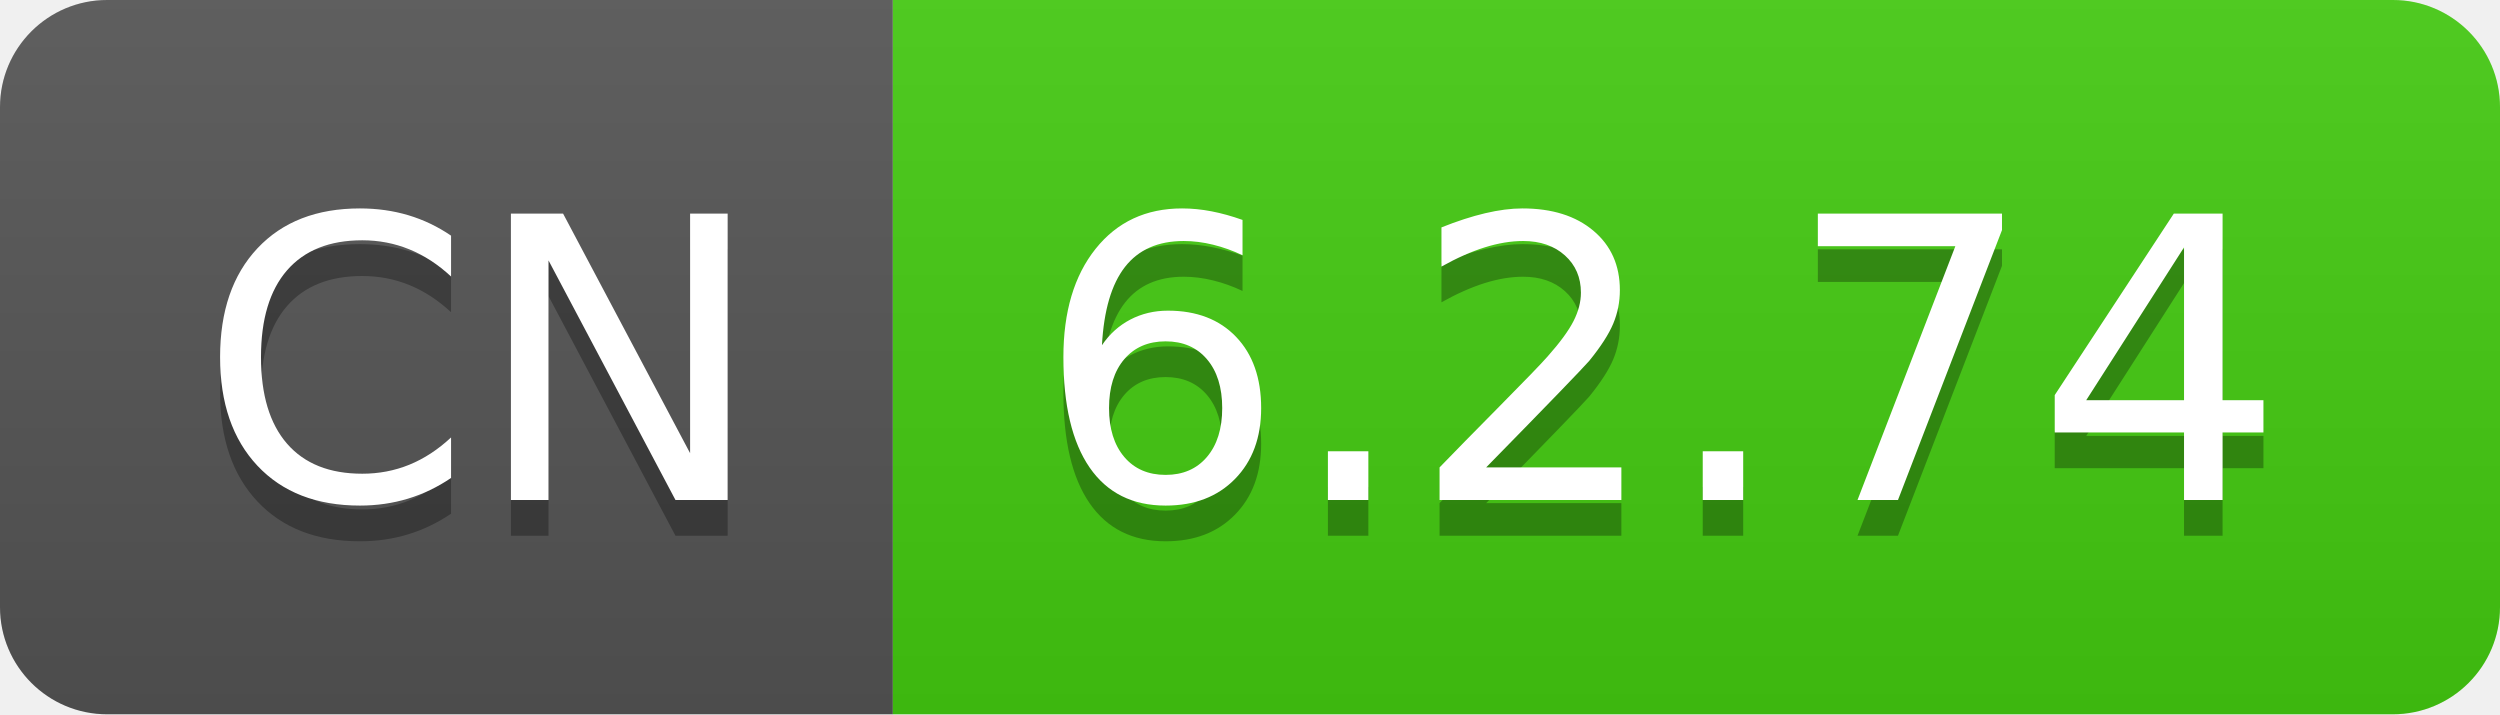
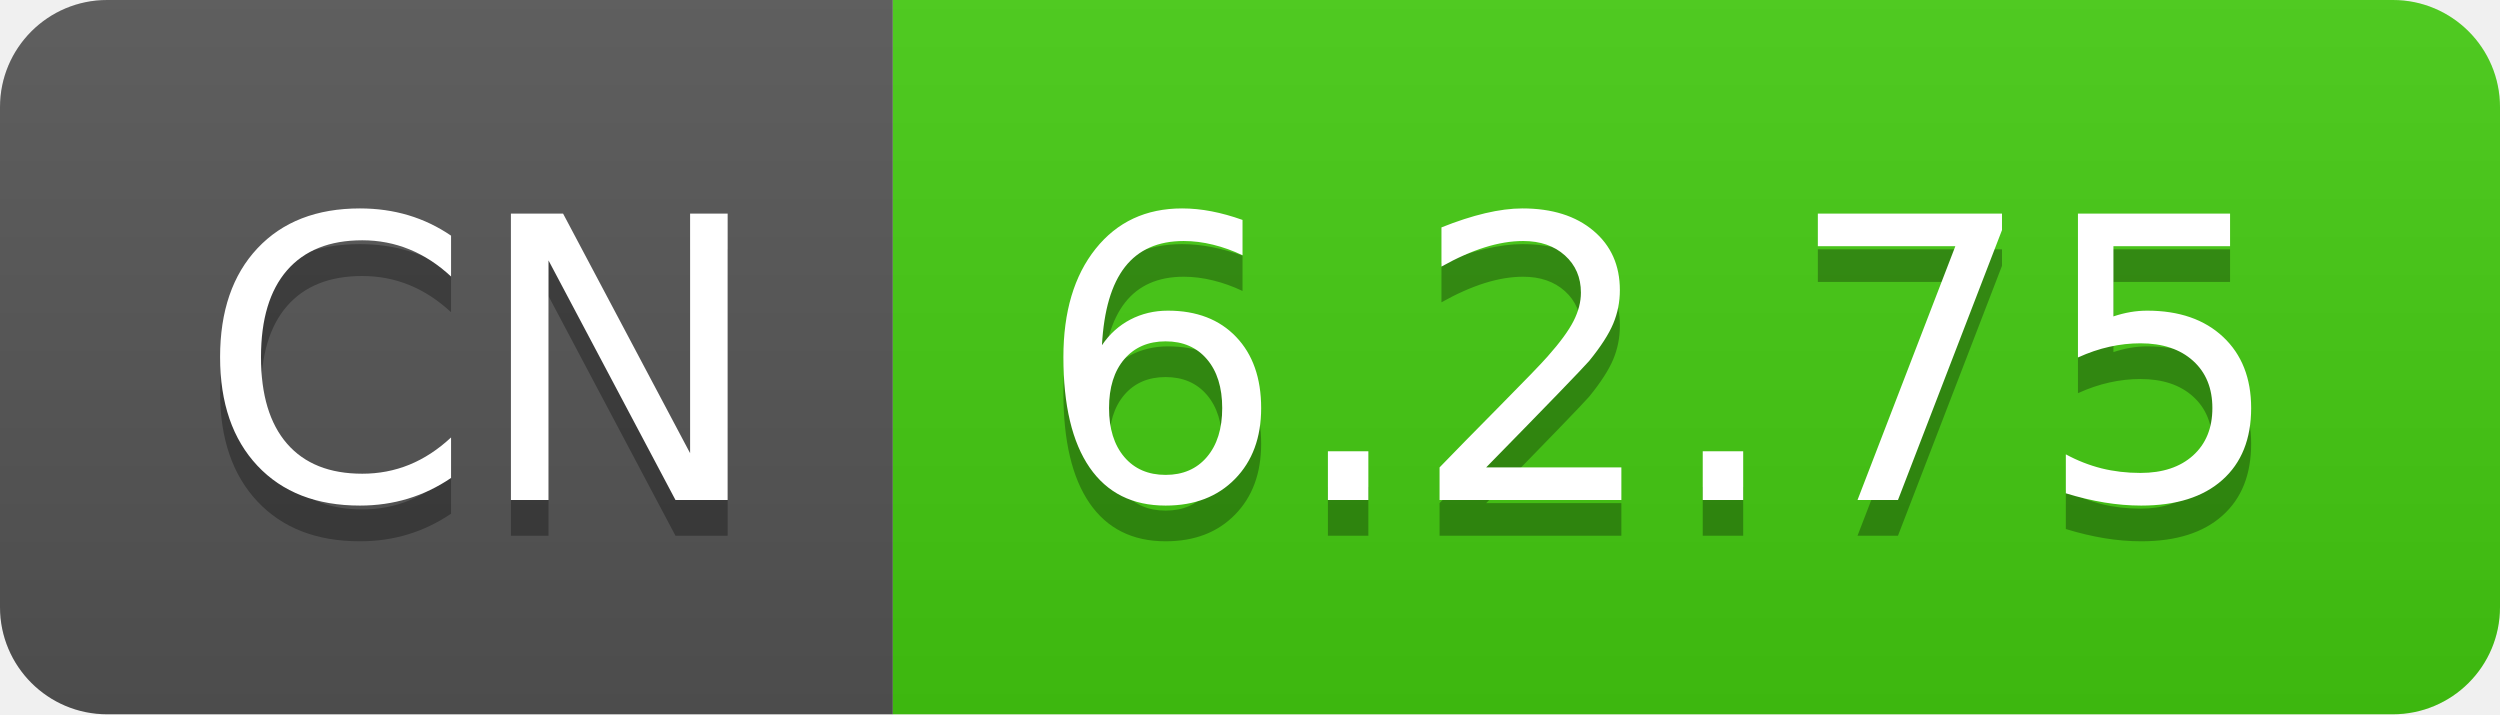
- <svg xmlns="http://www.w3.org/2000/svg" width="70" height="20" role="img" aria-label="CN: 6.2.74">
+ <svg xmlns="http://www.w3.org/2000/svg" width="70" height="20" role="img" aria-label="CN: 6.2.75">
  <linearGradient id="s" x2="0" y2="100%">
    <stop offset="0" stop-color="#bbb" stop-opacity=".1" />
    <stop offset="1" stop-opacity=".1" />
  </linearGradient>
  <clipPath id="r">
    <rect width="70" height="20" rx="3" fill="#fff" />
  </clipPath>
  <g clip-path="url(#r)">
    <rect width="25" height="20" fill="#555" />
    <rect x="25" width="45" height="20" fill="#4c1" />
    <rect width="70" height="20" fill="url(#s)" />
  </g>
  <g fill="#fff" text-anchor="middle" font-family="Verdana,Geneva,DejaVu Sans,sans-serif" text-rendering="geometricPrecision" font-size="110">
    <text aria-hidden="true" x="135" y="150" fill="#010101" fill-opacity=".3" transform="scale(.1)" textLength="150">CN</text>
    <text x="135" y="140" transform="scale(.1)" fill="#fff" textLength="150">CN</text>
-     <text aria-hidden="true" x="465" y="150" fill="#010101" fill-opacity=".3" transform="scale(.1)" textLength="350">6.2.74</text>
-     <text x="465" y="140" transform="scale(.1)" fill="#fff" textLength="350">6.2.74</text>
+     <text aria-hidden="true" x="465" y="150" fill="#010101" fill-opacity=".3" transform="scale(.1)" textLength="350">6.2.75</text>
+     <text x="465" y="140" transform="scale(.1)" fill="#fff" textLength="350">6.2.75</text>
  </g>
</svg>
